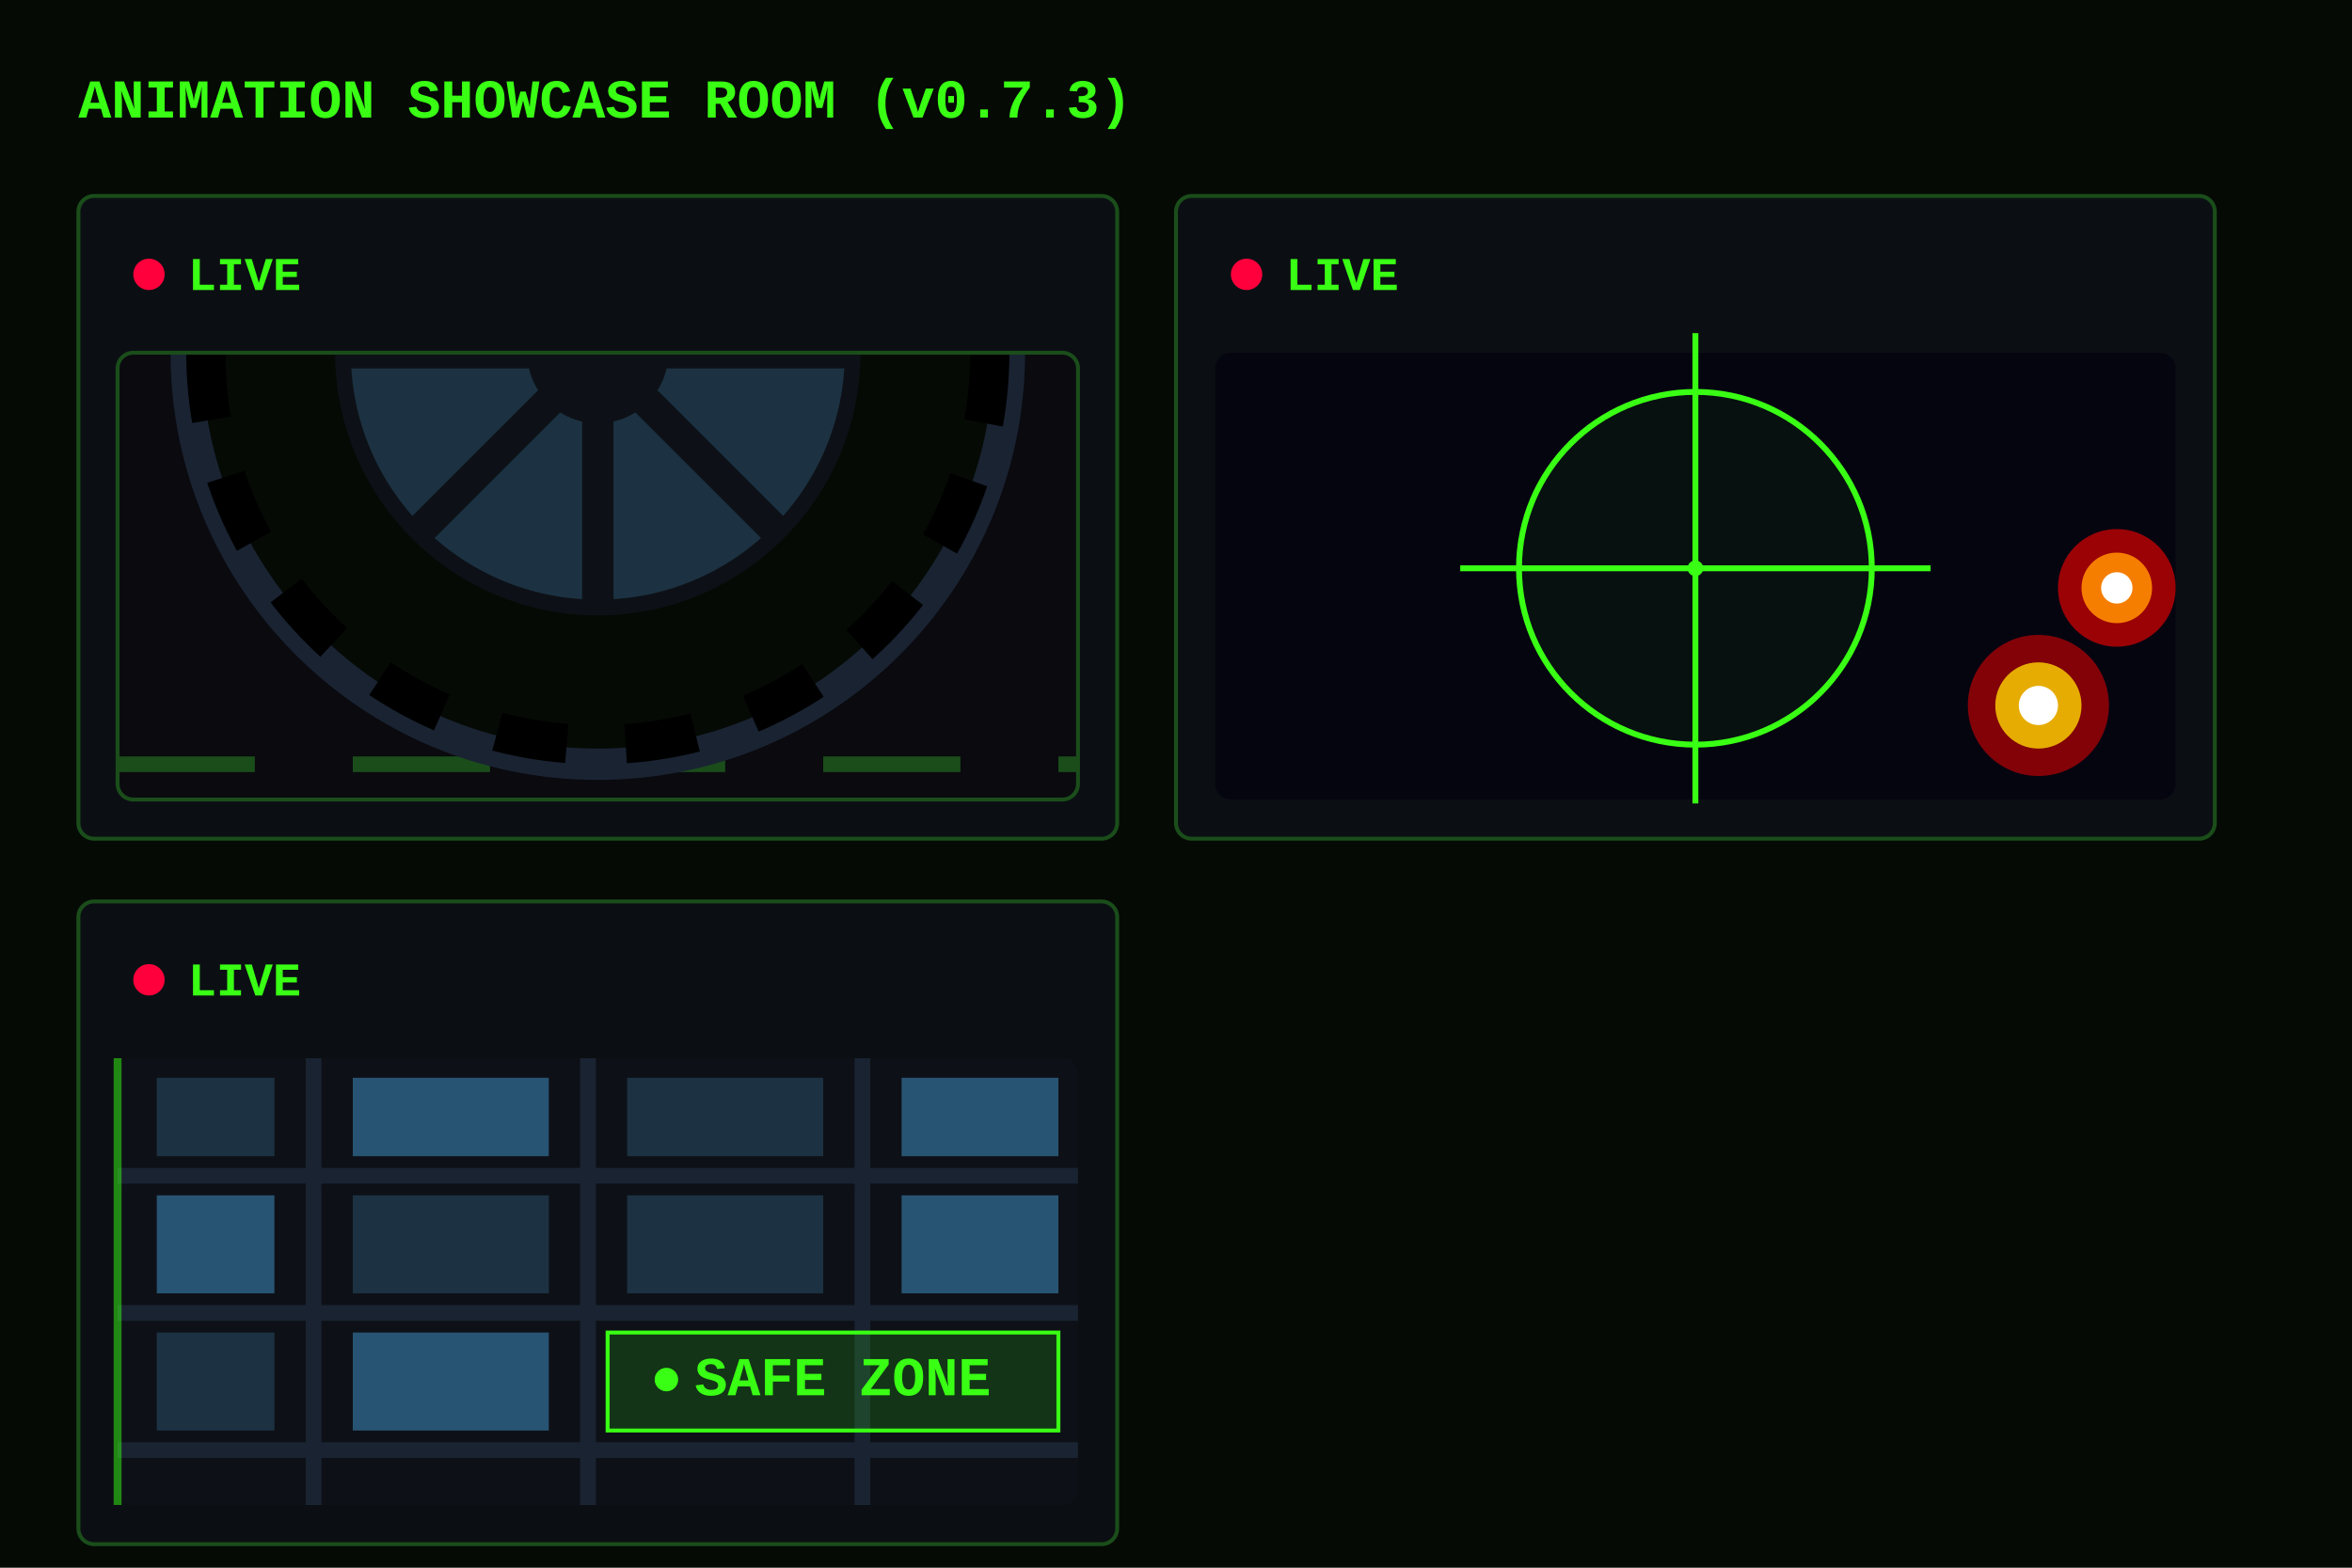
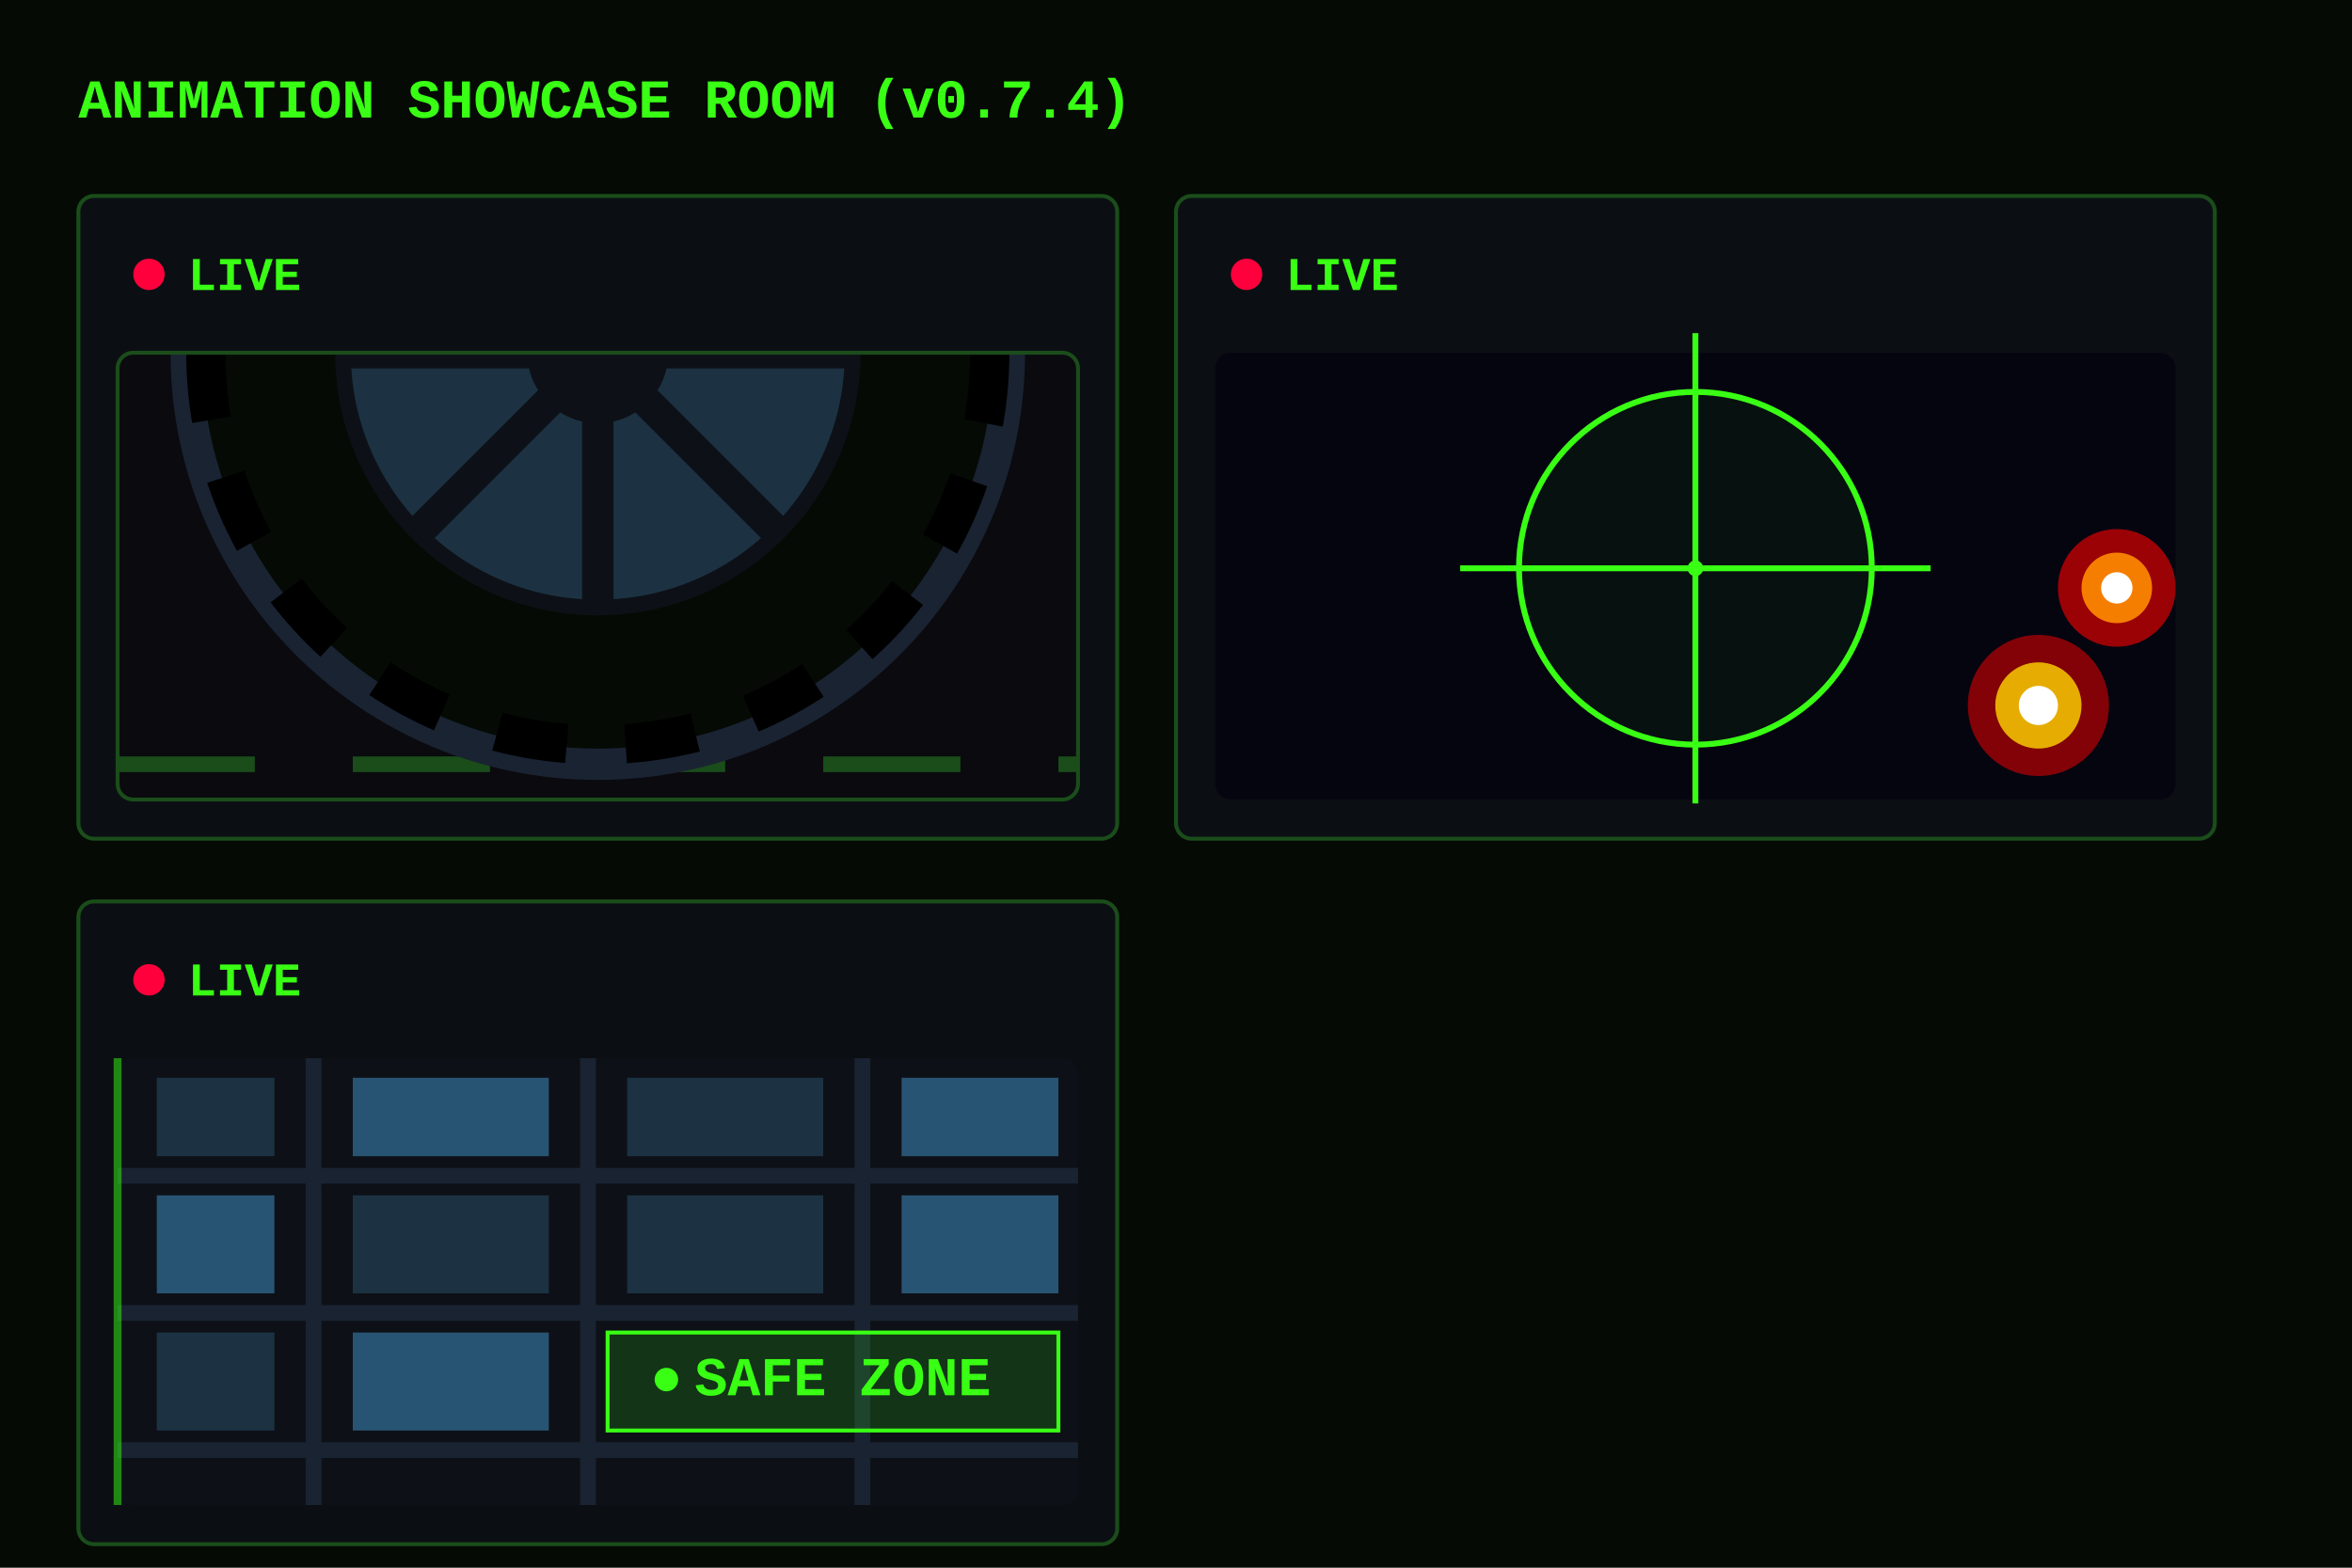
<svg xmlns="http://www.w3.org/2000/svg" width="600" height="400">
  <style>
        .bg { fill: #050a05; }
        .text-neon { fill: #39ff14; font-family: 'Courier New', Courier, monospace; font-weight: bold; font-size: 14px;}
        .text-medal { font-size: 12px; }
        .intel-panel { fill: rgba(13, 17, 23, 0.8); stroke: #1a4d1a; stroke-width: 1; rx: 4; ry: 4; }
    </style>
  <rect width="100%" height="100%" class="bg" />
-   <text x="20" y="30" class="text-neon">ANIMATION SHOWCASE ROOM (v0.7.3)</text>
+   <text x="20" y="30" class="text-neon">ANIMATION SHOWCASE ROOM (v0.7.4)</text>
  <rect x="20" y="50" width="265" height="164" class="intel-panel" />
  <circle cx="38" cy="70" r="4" fill="#ff003c">
    <animate attributeName="opacity" values="1;0;1" dur="1.5s" repeatCount="indefinite" />
  </circle>
  <text x="48" y="74" class="text-neon text-medal">LIVE</text>
  <clipPath id="tire_clip_cam">
    <rect x="30" y="90" width="245" height="114" rx="4" />
  </clipPath>
  <g clip-path="url(#tire_clip_cam)">
    <rect x="30" y="90" width="245" height="114" fill="#0a0a0f" />
    <line x1="30" y1="195" x2="275" y2="195" stroke="#1a4d1a" stroke-dasharray="35, 25" stroke-width="4">
      <animate attributeName="stroke-dashoffset" from="60" to="0" dur="0.15s" repeatCount="indefinite" />
    </line>
    <g>
      <animateTransform attributeName="transform" type="translate" values="0,0; 0,4; 0,0" dur="0.25s" repeatCount="indefinite" />
      <g>
        <animateTransform attributeName="transform" type="rotate" from="0 152.5 90" to="360 152.5 90" dur="0.8s" repeatCount="indefinite" />
        <circle cx="152.5" cy="90" r="105" fill="#050a05" stroke="#1a2332" stroke-width="8" />
        <circle cx="152.5" cy="90" r="100" fill="none" stroke="#000000" stroke-width="10" stroke-dasharray="18, 15" />
        <circle cx="152.5" cy="90" r="65" fill="#1c3242" stroke="#0d1117" stroke-width="4" />
        <line x1="152.5" y1="25" x2="152.5" y2="155" stroke="#0d1117" stroke-width="8" />
        <line x1="87.5" y1="90" x2="217.5" y2="90" stroke="#0d1117" stroke-width="8" />
        <line x1="107.5" y1="45" x2="197.5" y2="135" stroke="#0d1117" stroke-width="8" />
        <line x1="107.5" y1="135" x2="197.5" y2="45" stroke="#0d1117" stroke-width="8" />
        <circle cx="152.5" cy="90" r="18" fill="#0d1117" />
      </g>
    </g>
  </g>
  <rect x="30" y="90" width="245" height="114" fill="none" stroke="#1a4d1a" stroke-width="1" rx="4" />
  <rect x="300" y="50" width="265" height="164" class="intel-panel" />
  <circle cx="318" cy="70" r="4" fill="#ff003c">
    <animate attributeName="opacity" values="1;0;1" dur="1.5s" repeatCount="indefinite" />
  </circle>
  <text x="328" y="74" class="text-neon text-medal">LIVE</text>
  <rect x="310" y="90" width="245" height="114" fill="#050510" rx="4" ry="4" />
  <g>
    <animateTransform attributeName="transform" type="translate" values="0,0; 0,-12; 0,0" dur="1.5s" repeatCount="indefinite" />
    <animate attributeName="opacity" values="1;1;0;0" keyTimes="0;0.7;0.8;1" dur="4s" repeatCount="indefinite" />
    <circle cx="540" cy="150" r="15" fill="#FF0000" opacity="0.6">
      <animate attributeName="cx" values="540;340" dur="4s" repeatCount="indefinite" />
    </circle>
    <circle cx="540" cy="150" r="9" fill="#FF8C00" opacity="0.9">
      <animate attributeName="cx" values="540;340" dur="4s" repeatCount="indefinite" />
    </circle>
    <circle cx="540" cy="150" r="4" fill="#FFFFFF" opacity="1">
      <animate attributeName="cx" values="540;340" dur="4s" repeatCount="indefinite" />
    </circle>
  </g>
  <g>
    <animateTransform attributeName="transform" type="translate" values="0,0; 0,-8; 0,0" dur="1.2s" repeatCount="indefinite" />
    <animate attributeName="opacity" values="1;1;0;0" keyTimes="0;0.8;0.9;1" dur="5s" repeatCount="indefinite" />
    <circle cx="520" cy="180" r="18" fill="#FF0000" opacity="0.5">
      <animate attributeName="cx" values="520;340" dur="5s" repeatCount="indefinite" />
    </circle>
    <circle cx="520" cy="180" r="11" fill="#FFD700" opacity="0.8">
      <animate attributeName="cx" values="520;340" dur="5s" repeatCount="indefinite" />
    </circle>
    <circle cx="520" cy="180" r="5" fill="#FFFFFF" opacity="1">
      <animate attributeName="cx" values="520;340" dur="5s" repeatCount="indefinite" />
    </circle>
  </g>
  <g stroke="#39ff14" stroke-width="1.5">
    <animateTransform attributeName="transform" type="translate" values="0,0; 30,8; -20,-10; 0,0" dur="4s" repeatCount="indefinite" />
    <circle cx="432.5" cy="145" r="45" fill="rgba(57,255,20,0.05)" />
    <line x1="372.5" y1="145" x2="492.5" y2="145" />
    <line x1="432.5" y1="85" x2="432.5" y2="205" />
    <circle cx="432.5" cy="145" r="2" fill="#39ff14" stroke="none">
      <animate attributeName="opacity" values="1;0;1" dur="0.8s" repeatCount="indefinite" />
    </circle>
  </g>
  <rect x="20" y="230" width="265" height="164" class="intel-panel" />
  <circle cx="38" cy="250" r="4" fill="#ff003c">
    <animate attributeName="opacity" values="1;0;1" dur="1.5s" repeatCount="indefinite" />
  </circle>
  <text x="48" y="254" class="text-neon text-medal">LIVE</text>
  <rect x="30" y="270" width="245" height="114" fill="#0d1117" rx="4" ry="4" />
  <path d="M 30 300 L 275 300 M 30 335 L 275 335 M 30 370 L 275 370" stroke="#1a2332" stroke-width="4" />
  <path d="M 80 270 L 80 384 M 150 270 L 150 384 M 220 270 L 220 384" stroke="#1a2332" stroke-width="4" />
  <rect x="40" y="275" width="30" height="20" fill="#1c3242" />
  <rect x="90" y="275" width="50" height="20" fill="#285473" />
  <rect x="160" y="275" width="50" height="20" fill="#1c3242" />
  <rect x="230" y="275" width="40" height="20" fill="#285473" />
  <rect x="40" y="305" width="30" height="25" fill="#285473" />
  <rect x="90" y="305" width="50" height="25" fill="#1c3242" />
  <rect x="160" y="305" width="50" height="25" fill="#1c3242" />
  <rect x="230" y="305" width="40" height="25" fill="#285473" />
  <rect x="40" y="340" width="30" height="25" fill="#1c3242" />
  <rect x="90" y="340" width="50" height="25" fill="#285473" />
  <rect x="155" y="340" width="115" height="25" fill="rgba(57, 255, 20, 0.15)" stroke="#39ff14" stroke-width="1" />
  <circle cx="170" cy="352" r="3" fill="#39ff14">
    <animate attributeName="opacity" values="1;0;1" dur="1s" repeatCount="indefinite" />
  </circle>
  <text x="215" y="356" class="text-neon" font-size="11" text-anchor="middle">SAFE ZONE</text>
  <line x1="30" y1="270" x2="30" y2="384" stroke="rgba(57, 255, 20, 0.5)" stroke-width="2">
    <animate attributeName="x1" values="30;275;30" dur="5s" repeatCount="indefinite" />
    <animate attributeName="x2" values="30;275;30" dur="5s" repeatCount="indefinite" />
  </line>
</svg>
